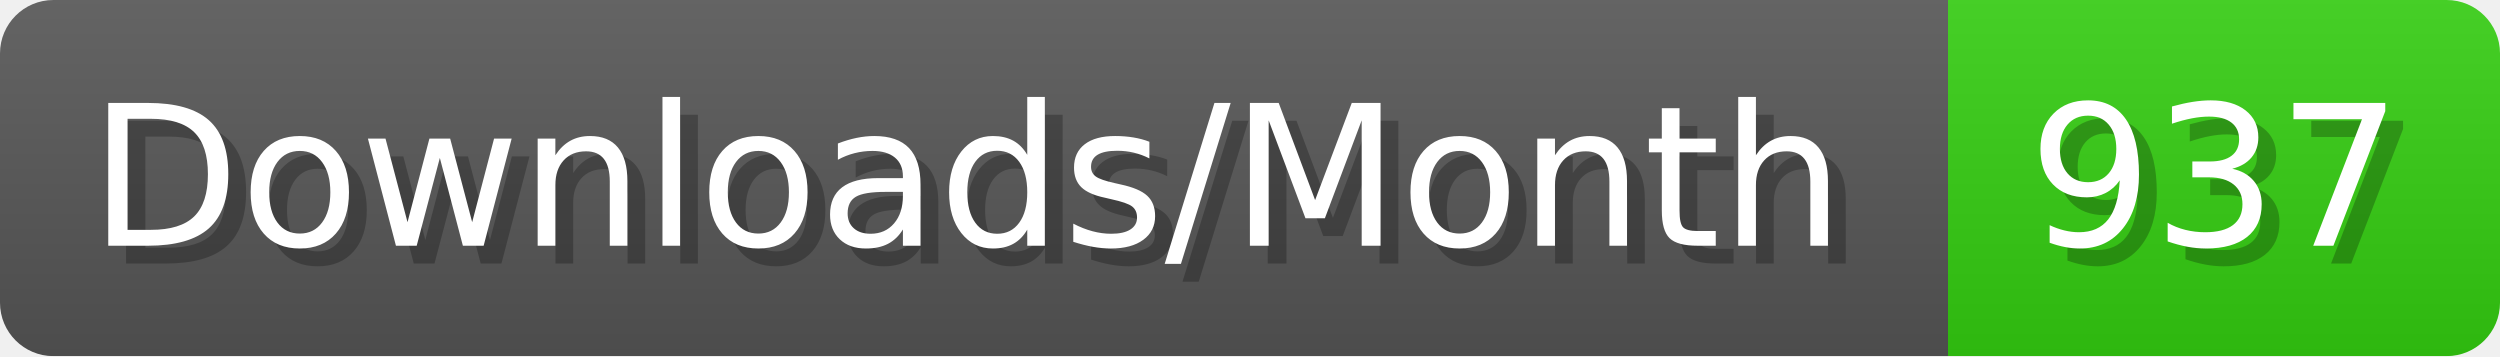
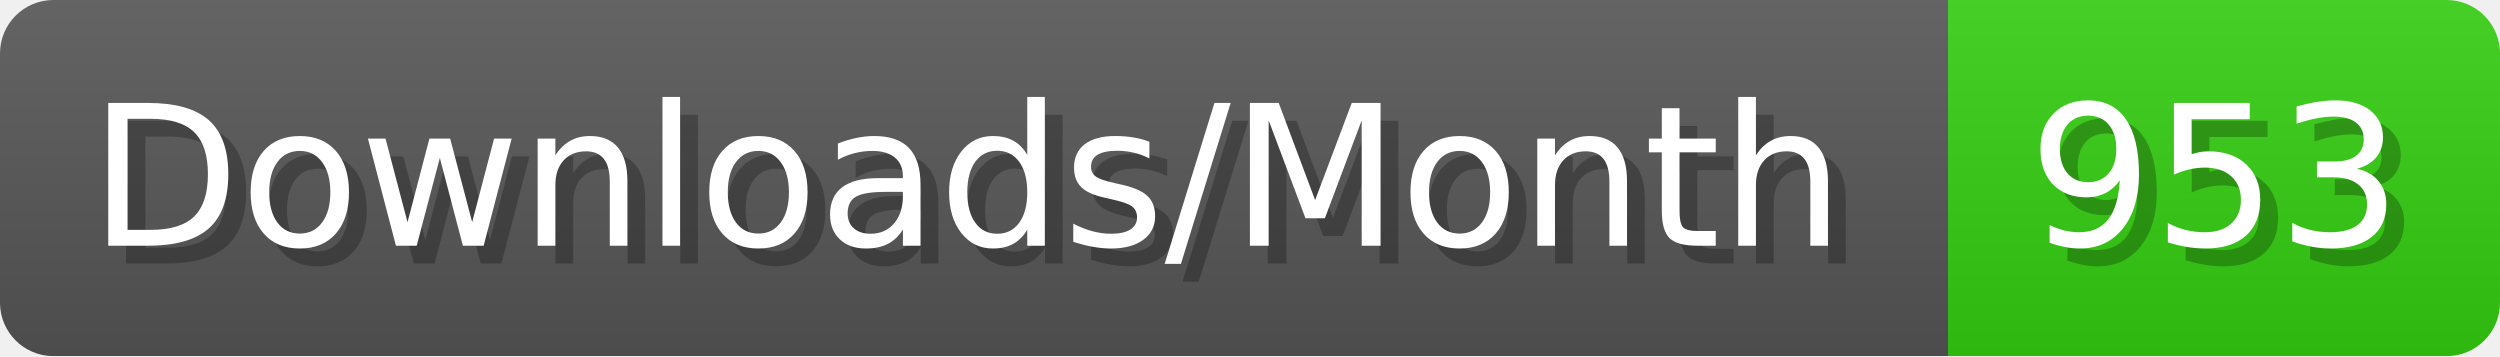
- <svg xmlns="http://www.w3.org/2000/svg" width="140.4" height="20" viewBox="0 0 1404 200" role="img" aria-label="Downloads/Month: 937">
+ <svg xmlns="http://www.w3.org/2000/svg" width="140.4" height="20" viewBox="0 0 1404 200" role="img" aria-label="Downloads/Month: 953">
  <linearGradient id="YlXUI" x2="0" y2="100%">
    <stop offset="0" stop-opacity=".1" stop-color="#EEE" />
    <stop offset="1" stop-opacity=".1" />
  </linearGradient>
  <mask id="JHhop">
    <rect width="1404" height="200" rx="30" fill="#FFF" />
  </mask>
  <g mask="url(#JHhop)">
    <rect width="1094" height="200" fill="#555" />
    <rect width="310" height="200" fill="#3C1" x="1094" />
    <rect width="1404" height="200" fill="url(#YlXUI)" />
  </g>
  <g aria-hidden="true" fill="#fff" text-anchor="start" font-family="Verdana,DejaVu Sans,sans-serif" font-size="110">
    <text x="60" y="148" textLength="994" fill="#000" opacity="0.25">Downloads/Month</text>
    <text x="50" y="138" textLength="994">Downloads/Month</text>
-     <text x="1149" y="148" textLength="210" fill="#000" opacity="0.25">937</text>
-     <text x="1139" y="138" textLength="210">937</text>
+     <text x="1149" y="148" textLength="210" fill="#000" opacity="0.25">953</text>
+     <text x="1139" y="138" textLength="210">953</text>
  </g>
</svg>
